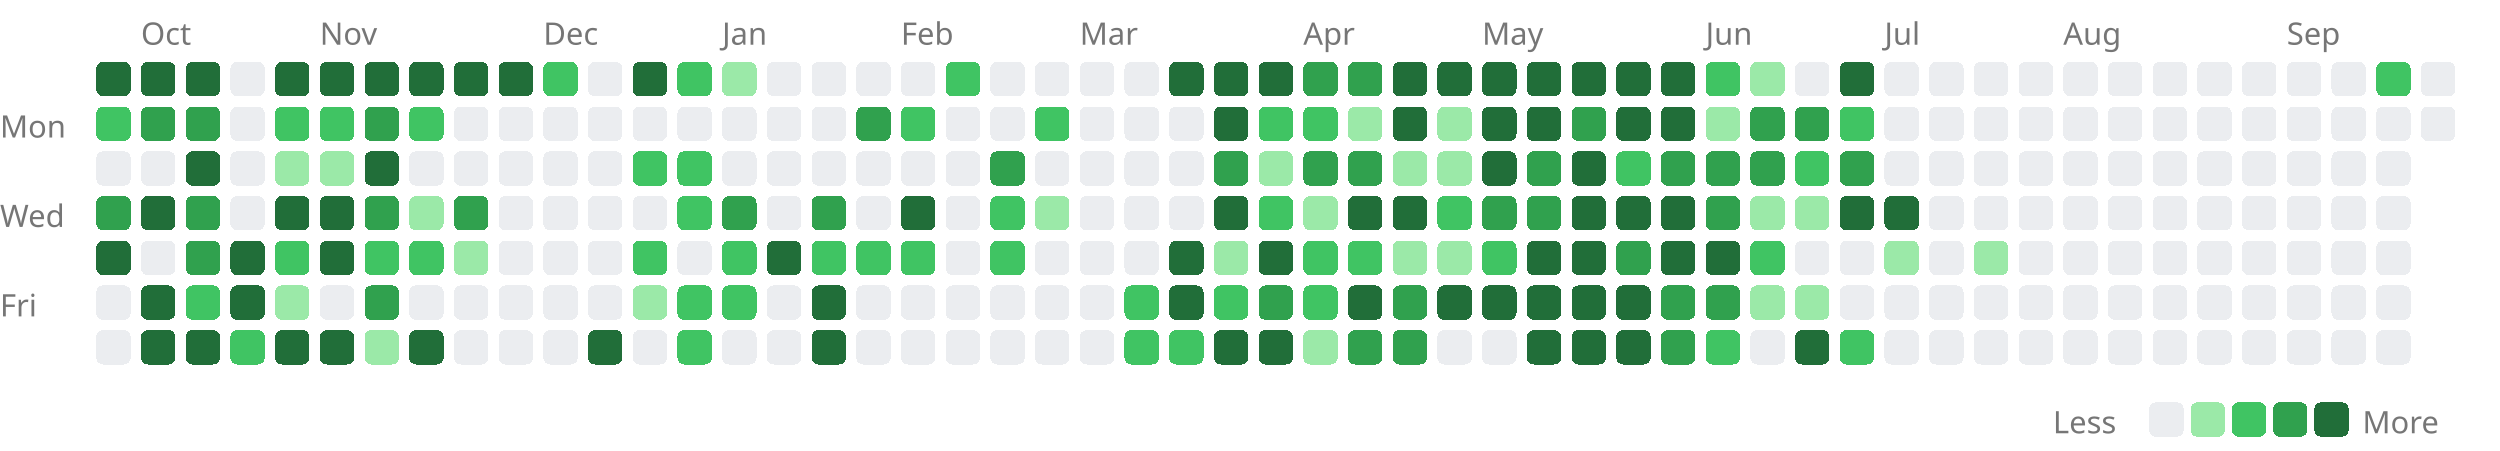
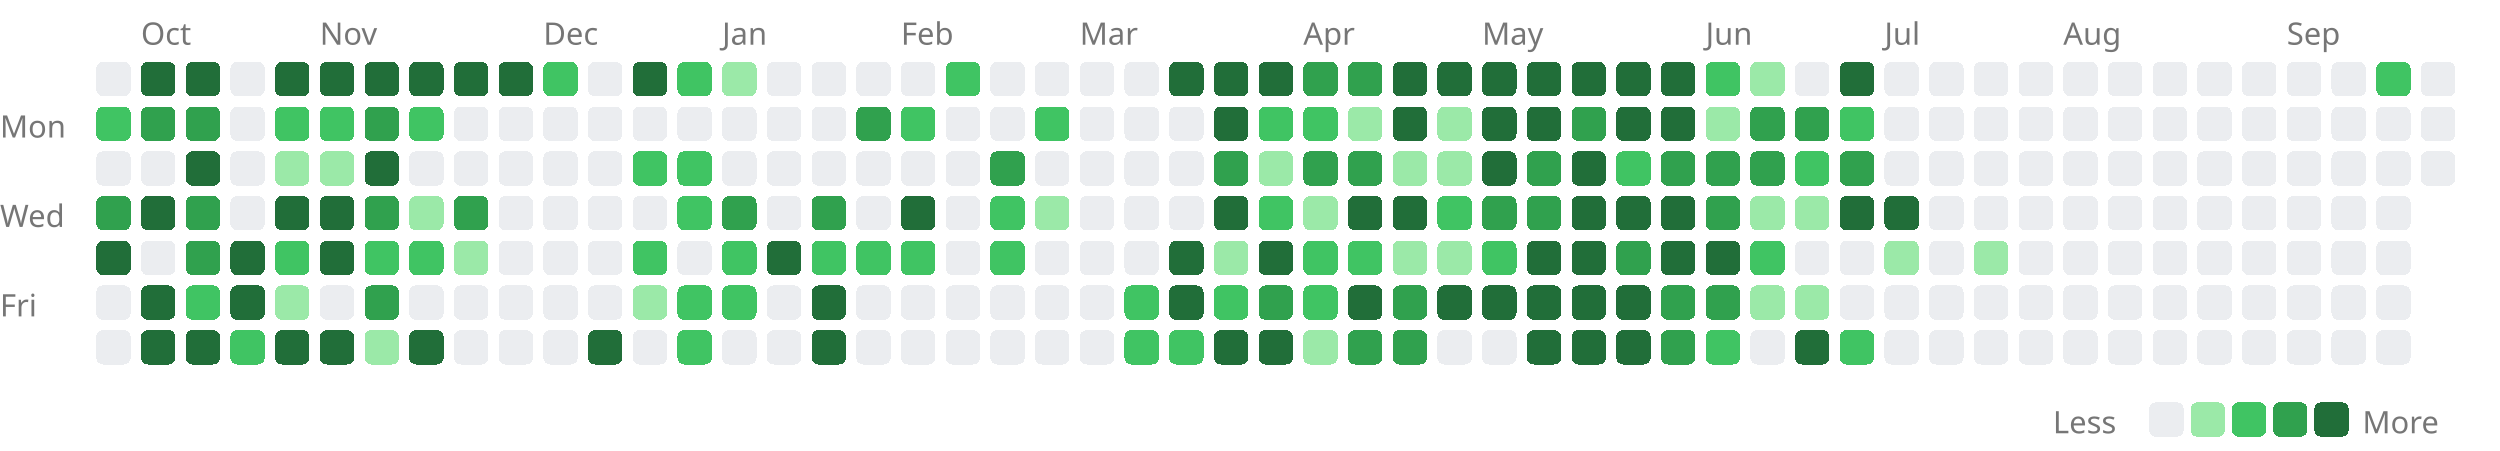
<svg xmlns="http://www.w3.org/2000/svg" width="727" height="131" viewBox="0 0 727 131">
  <style>.lv0{fill:#ebedf0}@media(prefers-color-scheme:dark){.lv0{fill:#161b22}}.lv1{fill:#9be9a8}@media(prefers-color-scheme:dark){.lv1{fill:#0e4429}}.lv2{fill:#40c463}@media(prefers-color-scheme:dark){.lv2{fill:#006d32}}.lv3{fill:#30a14e}@media(prefers-color-scheme:dark){.lv3{fill:#26a641}}.lv4{fill:#216e39}@media(prefers-color-scheme:dark){.lv4{fill:#39d353}}rect{shape-rendering:crispEdges}</style>
  <text x="41" y="13" font-size="9" font-family="sans-serif" fill="#767676">Oct</text>
  <text x="93" y="13" font-size="9" font-family="sans-serif" fill="#767676">Nov</text>
  <text x="158" y="13" font-size="9" font-family="sans-serif" fill="#767676">Dec</text>
  <text x="210" y="13" font-size="9" font-family="sans-serif" fill="#767676">Jan</text>
  <text x="262" y="13" font-size="9" font-family="sans-serif" fill="#767676">Feb</text>
  <text x="314" y="13" font-size="9" font-family="sans-serif" fill="#767676">Mar</text>
  <text x="379" y="13" font-size="9" font-family="sans-serif" fill="#767676">Apr</text>
  <text x="431" y="13" font-size="9" font-family="sans-serif" fill="#767676">May</text>
  <text x="496" y="13" font-size="9" font-family="sans-serif" fill="#767676">Jun</text>
  <text x="548" y="13" font-size="9" font-family="sans-serif" fill="#767676">Jul</text>
  <text x="600" y="13" font-size="9" font-family="sans-serif" fill="#767676">Aug</text>
  <text x="665" y="13" font-size="9" font-family="sans-serif" fill="#767676">Sep</text>
  <text x="0" y="40" font-size="9" font-family="sans-serif" fill="#767676">Mon</text>
  <text x="0" y="66" font-size="9" font-family="sans-serif" fill="#767676">Wed</text>
  <text x="0" y="92" font-size="9" font-family="sans-serif" fill="#767676">Fri</text>
-   <rect x="28" y="18" width="10" height="10" rx="2" class="lv4" />
+   <rect x="28" y="18" width="10" height="10" rx="2" class="lv0" />
  <rect x="28" y="31" width="10" height="10" rx="2" class="lv2" />
  <rect x="28" y="44" width="10" height="10" rx="2" class="lv0" />
  <rect x="28" y="57" width="10" height="10" rx="2" class="lv3" />
  <rect x="28" y="70" width="10" height="10" rx="2" class="lv4" />
  <rect x="28" y="83" width="10" height="10" rx="2" class="lv0" />
  <rect x="28" y="96" width="10" height="10" rx="2" class="lv0" />
  <rect x="41" y="18" width="10" height="10" rx="2" class="lv4" />
  <rect x="41" y="31" width="10" height="10" rx="2" class="lv3" />
  <rect x="41" y="44" width="10" height="10" rx="2" class="lv0" />
  <rect x="41" y="57" width="10" height="10" rx="2" class="lv4" />
  <rect x="41" y="70" width="10" height="10" rx="2" class="lv0" />
  <rect x="41" y="83" width="10" height="10" rx="2" class="lv4" />
  <rect x="41" y="96" width="10" height="10" rx="2" class="lv4" />
  <rect x="54" y="18" width="10" height="10" rx="2" class="lv4" />
  <rect x="54" y="31" width="10" height="10" rx="2" class="lv3" />
  <rect x="54" y="44" width="10" height="10" rx="2" class="lv4" />
  <rect x="54" y="57" width="10" height="10" rx="2" class="lv3" />
  <rect x="54" y="70" width="10" height="10" rx="2" class="lv3" />
  <rect x="54" y="83" width="10" height="10" rx="2" class="lv2" />
  <rect x="54" y="96" width="10" height="10" rx="2" class="lv4" />
  <rect x="67" y="18" width="10" height="10" rx="2" class="lv0" />
  <rect x="67" y="31" width="10" height="10" rx="2" class="lv0" />
  <rect x="67" y="44" width="10" height="10" rx="2" class="lv0" />
  <rect x="67" y="57" width="10" height="10" rx="2" class="lv0" />
  <rect x="67" y="70" width="10" height="10" rx="2" class="lv4" />
  <rect x="67" y="83" width="10" height="10" rx="2" class="lv4" />
  <rect x="67" y="96" width="10" height="10" rx="2" class="lv2" />
  <rect x="80" y="18" width="10" height="10" rx="2" class="lv4" />
  <rect x="80" y="31" width="10" height="10" rx="2" class="lv2" />
  <rect x="80" y="44" width="10" height="10" rx="2" class="lv1" />
  <rect x="80" y="57" width="10" height="10" rx="2" class="lv4" />
  <rect x="80" y="70" width="10" height="10" rx="2" class="lv2" />
  <rect x="80" y="83" width="10" height="10" rx="2" class="lv1" />
  <rect x="80" y="96" width="10" height="10" rx="2" class="lv4" />
  <rect x="93" y="18" width="10" height="10" rx="2" class="lv4" />
  <rect x="93" y="31" width="10" height="10" rx="2" class="lv2" />
  <rect x="93" y="44" width="10" height="10" rx="2" class="lv1" />
  <rect x="93" y="57" width="10" height="10" rx="2" class="lv4" />
  <rect x="93" y="70" width="10" height="10" rx="2" class="lv4" />
  <rect x="93" y="83" width="10" height="10" rx="2" class="lv0" />
  <rect x="93" y="96" width="10" height="10" rx="2" class="lv4" />
  <rect x="106" y="18" width="10" height="10" rx="2" class="lv4" />
  <rect x="106" y="31" width="10" height="10" rx="2" class="lv3" />
  <rect x="106" y="44" width="10" height="10" rx="2" class="lv4" />
  <rect x="106" y="57" width="10" height="10" rx="2" class="lv3" />
  <rect x="106" y="70" width="10" height="10" rx="2" class="lv2" />
  <rect x="106" y="83" width="10" height="10" rx="2" class="lv3" />
  <rect x="106" y="96" width="10" height="10" rx="2" class="lv1" />
  <rect x="119" y="18" width="10" height="10" rx="2" class="lv4" />
  <rect x="119" y="31" width="10" height="10" rx="2" class="lv2" />
  <rect x="119" y="44" width="10" height="10" rx="2" class="lv0" />
  <rect x="119" y="57" width="10" height="10" rx="2" class="lv1" />
  <rect x="119" y="70" width="10" height="10" rx="2" class="lv2" />
  <rect x="119" y="83" width="10" height="10" rx="2" class="lv0" />
  <rect x="119" y="96" width="10" height="10" rx="2" class="lv4" />
  <rect x="132" y="18" width="10" height="10" rx="2" class="lv4" />
  <rect x="132" y="31" width="10" height="10" rx="2" class="lv0" />
  <rect x="132" y="44" width="10" height="10" rx="2" class="lv0" />
  <rect x="132" y="57" width="10" height="10" rx="2" class="lv3" />
  <rect x="132" y="70" width="10" height="10" rx="2" class="lv1" />
  <rect x="132" y="83" width="10" height="10" rx="2" class="lv0" />
  <rect x="132" y="96" width="10" height="10" rx="2" class="lv0" />
  <rect x="145" y="18" width="10" height="10" rx="2" class="lv4" />
  <rect x="145" y="31" width="10" height="10" rx="2" class="lv0" />
  <rect x="145" y="44" width="10" height="10" rx="2" class="lv0" />
  <rect x="145" y="57" width="10" height="10" rx="2" class="lv0" />
  <rect x="145" y="70" width="10" height="10" rx="2" class="lv0" />
  <rect x="145" y="83" width="10" height="10" rx="2" class="lv0" />
  <rect x="145" y="96" width="10" height="10" rx="2" class="lv0" />
  <rect x="158" y="18" width="10" height="10" rx="2" class="lv2" />
  <rect x="158" y="31" width="10" height="10" rx="2" class="lv0" />
  <rect x="158" y="44" width="10" height="10" rx="2" class="lv0" />
  <rect x="158" y="57" width="10" height="10" rx="2" class="lv0" />
  <rect x="158" y="70" width="10" height="10" rx="2" class="lv0" />
  <rect x="158" y="83" width="10" height="10" rx="2" class="lv0" />
  <rect x="158" y="96" width="10" height="10" rx="2" class="lv0" />
  <rect x="171" y="18" width="10" height="10" rx="2" class="lv0" />
  <rect x="171" y="31" width="10" height="10" rx="2" class="lv0" />
  <rect x="171" y="44" width="10" height="10" rx="2" class="lv0" />
  <rect x="171" y="57" width="10" height="10" rx="2" class="lv0" />
  <rect x="171" y="70" width="10" height="10" rx="2" class="lv0" />
  <rect x="171" y="83" width="10" height="10" rx="2" class="lv0" />
  <rect x="171" y="96" width="10" height="10" rx="2" class="lv4" />
  <rect x="184" y="18" width="10" height="10" rx="2" class="lv4" />
  <rect x="184" y="31" width="10" height="10" rx="2" class="lv0" />
  <rect x="184" y="44" width="10" height="10" rx="2" class="lv2" />
  <rect x="184" y="57" width="10" height="10" rx="2" class="lv0" />
  <rect x="184" y="70" width="10" height="10" rx="2" class="lv2" />
  <rect x="184" y="83" width="10" height="10" rx="2" class="lv1" />
  <rect x="184" y="96" width="10" height="10" rx="2" class="lv0" />
  <rect x="197" y="18" width="10" height="10" rx="2" class="lv2" />
  <rect x="197" y="31" width="10" height="10" rx="2" class="lv0" />
  <rect x="197" y="44" width="10" height="10" rx="2" class="lv2" />
  <rect x="197" y="57" width="10" height="10" rx="2" class="lv2" />
  <rect x="197" y="70" width="10" height="10" rx="2" class="lv0" />
  <rect x="197" y="83" width="10" height="10" rx="2" class="lv2" />
  <rect x="197" y="96" width="10" height="10" rx="2" class="lv2" />
  <rect x="210" y="18" width="10" height="10" rx="2" class="lv1" />
  <rect x="210" y="31" width="10" height="10" rx="2" class="lv0" />
  <rect x="210" y="44" width="10" height="10" rx="2" class="lv0" />
  <rect x="210" y="57" width="10" height="10" rx="2" class="lv3" />
  <rect x="210" y="70" width="10" height="10" rx="2" class="lv2" />
  <rect x="210" y="83" width="10" height="10" rx="2" class="lv2" />
  <rect x="210" y="96" width="10" height="10" rx="2" class="lv0" />
  <rect x="223" y="18" width="10" height="10" rx="2" class="lv0" />
  <rect x="223" y="31" width="10" height="10" rx="2" class="lv0" />
  <rect x="223" y="44" width="10" height="10" rx="2" class="lv0" />
  <rect x="223" y="57" width="10" height="10" rx="2" class="lv0" />
  <rect x="223" y="70" width="10" height="10" rx="2" class="lv4" />
  <rect x="223" y="83" width="10" height="10" rx="2" class="lv0" />
  <rect x="223" y="96" width="10" height="10" rx="2" class="lv0" />
  <rect x="236" y="18" width="10" height="10" rx="2" class="lv0" />
  <rect x="236" y="31" width="10" height="10" rx="2" class="lv0" />
  <rect x="236" y="44" width="10" height="10" rx="2" class="lv0" />
  <rect x="236" y="57" width="10" height="10" rx="2" class="lv3" />
  <rect x="236" y="70" width="10" height="10" rx="2" class="lv2" />
  <rect x="236" y="83" width="10" height="10" rx="2" class="lv4" />
  <rect x="236" y="96" width="10" height="10" rx="2" class="lv4" />
  <rect x="249" y="18" width="10" height="10" rx="2" class="lv0" />
  <rect x="249" y="31" width="10" height="10" rx="2" class="lv3" />
  <rect x="249" y="44" width="10" height="10" rx="2" class="lv0" />
  <rect x="249" y="57" width="10" height="10" rx="2" class="lv0" />
  <rect x="249" y="70" width="10" height="10" rx="2" class="lv2" />
  <rect x="249" y="83" width="10" height="10" rx="2" class="lv0" />
  <rect x="249" y="96" width="10" height="10" rx="2" class="lv0" />
  <rect x="262" y="18" width="10" height="10" rx="2" class="lv0" />
  <rect x="262" y="31" width="10" height="10" rx="2" class="lv2" />
  <rect x="262" y="44" width="10" height="10" rx="2" class="lv0" />
  <rect x="262" y="57" width="10" height="10" rx="2" class="lv4" />
  <rect x="262" y="70" width="10" height="10" rx="2" class="lv2" />
  <rect x="262" y="83" width="10" height="10" rx="2" class="lv0" />
  <rect x="262" y="96" width="10" height="10" rx="2" class="lv0" />
  <rect x="275" y="18" width="10" height="10" rx="2" class="lv2" />
  <rect x="275" y="31" width="10" height="10" rx="2" class="lv0" />
  <rect x="275" y="44" width="10" height="10" rx="2" class="lv0" />
  <rect x="275" y="57" width="10" height="10" rx="2" class="lv0" />
  <rect x="275" y="70" width="10" height="10" rx="2" class="lv0" />
  <rect x="275" y="83" width="10" height="10" rx="2" class="lv0" />
  <rect x="275" y="96" width="10" height="10" rx="2" class="lv0" />
  <rect x="288" y="18" width="10" height="10" rx="2" class="lv0" />
  <rect x="288" y="31" width="10" height="10" rx="2" class="lv0" />
  <rect x="288" y="44" width="10" height="10" rx="2" class="lv3" />
  <rect x="288" y="57" width="10" height="10" rx="2" class="lv2" />
  <rect x="288" y="70" width="10" height="10" rx="2" class="lv2" />
  <rect x="288" y="83" width="10" height="10" rx="2" class="lv0" />
  <rect x="288" y="96" width="10" height="10" rx="2" class="lv0" />
  <rect x="301" y="18" width="10" height="10" rx="2" class="lv0" />
  <rect x="301" y="31" width="10" height="10" rx="2" class="lv2" />
  <rect x="301" y="44" width="10" height="10" rx="2" class="lv0" />
  <rect x="301" y="57" width="10" height="10" rx="2" class="lv1" />
  <rect x="301" y="70" width="10" height="10" rx="2" class="lv0" />
  <rect x="301" y="83" width="10" height="10" rx="2" class="lv0" />
  <rect x="301" y="96" width="10" height="10" rx="2" class="lv0" />
  <rect x="314" y="18" width="10" height="10" rx="2" class="lv0" />
  <rect x="314" y="31" width="10" height="10" rx="2" class="lv0" />
  <rect x="314" y="44" width="10" height="10" rx="2" class="lv0" />
  <rect x="314" y="57" width="10" height="10" rx="2" class="lv0" />
  <rect x="314" y="70" width="10" height="10" rx="2" class="lv0" />
  <rect x="314" y="83" width="10" height="10" rx="2" class="lv0" />
  <rect x="314" y="96" width="10" height="10" rx="2" class="lv0" />
  <rect x="327" y="18" width="10" height="10" rx="2" class="lv0" />
  <rect x="327" y="31" width="10" height="10" rx="2" class="lv0" />
  <rect x="327" y="44" width="10" height="10" rx="2" class="lv0" />
  <rect x="327" y="57" width="10" height="10" rx="2" class="lv0" />
  <rect x="327" y="70" width="10" height="10" rx="2" class="lv0" />
  <rect x="327" y="83" width="10" height="10" rx="2" class="lv2" />
  <rect x="327" y="96" width="10" height="10" rx="2" class="lv2" />
  <rect x="340" y="18" width="10" height="10" rx="2" class="lv4" />
  <rect x="340" y="31" width="10" height="10" rx="2" class="lv0" />
  <rect x="340" y="44" width="10" height="10" rx="2" class="lv0" />
  <rect x="340" y="57" width="10" height="10" rx="2" class="lv0" />
  <rect x="340" y="70" width="10" height="10" rx="2" class="lv4" />
  <rect x="340" y="83" width="10" height="10" rx="2" class="lv4" />
  <rect x="340" y="96" width="10" height="10" rx="2" class="lv2" />
  <rect x="353" y="18" width="10" height="10" rx="2" class="lv4" />
  <rect x="353" y="31" width="10" height="10" rx="2" class="lv4" />
  <rect x="353" y="44" width="10" height="10" rx="2" class="lv3" />
  <rect x="353" y="57" width="10" height="10" rx="2" class="lv4" />
  <rect x="353" y="70" width="10" height="10" rx="2" class="lv1" />
  <rect x="353" y="83" width="10" height="10" rx="2" class="lv2" />
  <rect x="353" y="96" width="10" height="10" rx="2" class="lv4" />
  <rect x="366" y="18" width="10" height="10" rx="2" class="lv4" />
  <rect x="366" y="31" width="10" height="10" rx="2" class="lv2" />
  <rect x="366" y="44" width="10" height="10" rx="2" class="lv1" />
  <rect x="366" y="57" width="10" height="10" rx="2" class="lv2" />
  <rect x="366" y="70" width="10" height="10" rx="2" class="lv4" />
  <rect x="366" y="83" width="10" height="10" rx="2" class="lv3" />
  <rect x="366" y="96" width="10" height="10" rx="2" class="lv4" />
  <rect x="379" y="18" width="10" height="10" rx="2" class="lv3" />
  <rect x="379" y="31" width="10" height="10" rx="2" class="lv2" />
  <rect x="379" y="44" width="10" height="10" rx="2" class="lv3" />
  <rect x="379" y="57" width="10" height="10" rx="2" class="lv1" />
  <rect x="379" y="70" width="10" height="10" rx="2" class="lv2" />
  <rect x="379" y="83" width="10" height="10" rx="2" class="lv2" />
  <rect x="379" y="96" width="10" height="10" rx="2" class="lv1" />
  <rect x="392" y="18" width="10" height="10" rx="2" class="lv3" />
  <rect x="392" y="31" width="10" height="10" rx="2" class="lv1" />
  <rect x="392" y="44" width="10" height="10" rx="2" class="lv3" />
  <rect x="392" y="57" width="10" height="10" rx="2" class="lv4" />
  <rect x="392" y="70" width="10" height="10" rx="2" class="lv2" />
  <rect x="392" y="83" width="10" height="10" rx="2" class="lv4" />
  <rect x="392" y="96" width="10" height="10" rx="2" class="lv3" />
  <rect x="405" y="18" width="10" height="10" rx="2" class="lv4" />
  <rect x="405" y="31" width="10" height="10" rx="2" class="lv4" />
  <rect x="405" y="44" width="10" height="10" rx="2" class="lv1" />
  <rect x="405" y="57" width="10" height="10" rx="2" class="lv4" />
  <rect x="405" y="70" width="10" height="10" rx="2" class="lv1" />
  <rect x="405" y="83" width="10" height="10" rx="2" class="lv3" />
  <rect x="405" y="96" width="10" height="10" rx="2" class="lv3" />
  <rect x="418" y="18" width="10" height="10" rx="2" class="lv4" />
  <rect x="418" y="31" width="10" height="10" rx="2" class="lv1" />
  <rect x="418" y="44" width="10" height="10" rx="2" class="lv1" />
  <rect x="418" y="57" width="10" height="10" rx="2" class="lv2" />
  <rect x="418" y="70" width="10" height="10" rx="2" class="lv1" />
  <rect x="418" y="83" width="10" height="10" rx="2" class="lv4" />
  <rect x="418" y="96" width="10" height="10" rx="2" class="lv0" />
  <rect x="431" y="18" width="10" height="10" rx="2" class="lv4" />
  <rect x="431" y="31" width="10" height="10" rx="2" class="lv4" />
  <rect x="431" y="44" width="10" height="10" rx="2" class="lv4" />
  <rect x="431" y="57" width="10" height="10" rx="2" class="lv3" />
  <rect x="431" y="70" width="10" height="10" rx="2" class="lv2" />
  <rect x="431" y="83" width="10" height="10" rx="2" class="lv4" />
  <rect x="431" y="96" width="10" height="10" rx="2" class="lv0" />
  <rect x="444" y="18" width="10" height="10" rx="2" class="lv4" />
  <rect x="444" y="31" width="10" height="10" rx="2" class="lv4" />
  <rect x="444" y="44" width="10" height="10" rx="2" class="lv3" />
  <rect x="444" y="57" width="10" height="10" rx="2" class="lv3" />
  <rect x="444" y="70" width="10" height="10" rx="2" class="lv4" />
  <rect x="444" y="83" width="10" height="10" rx="2" class="lv4" />
  <rect x="444" y="96" width="10" height="10" rx="2" class="lv4" />
  <rect x="457" y="18" width="10" height="10" rx="2" class="lv4" />
  <rect x="457" y="31" width="10" height="10" rx="2" class="lv3" />
  <rect x="457" y="44" width="10" height="10" rx="2" class="lv4" />
  <rect x="457" y="57" width="10" height="10" rx="2" class="lv4" />
  <rect x="457" y="70" width="10" height="10" rx="2" class="lv4" />
  <rect x="457" y="83" width="10" height="10" rx="2" class="lv4" />
  <rect x="457" y="96" width="10" height="10" rx="2" class="lv4" />
  <rect x="470" y="18" width="10" height="10" rx="2" class="lv4" />
  <rect x="470" y="31" width="10" height="10" rx="2" class="lv4" />
  <rect x="470" y="44" width="10" height="10" rx="2" class="lv2" />
  <rect x="470" y="57" width="10" height="10" rx="2" class="lv4" />
  <rect x="470" y="70" width="10" height="10" rx="2" class="lv3" />
  <rect x="470" y="83" width="10" height="10" rx="2" class="lv4" />
  <rect x="470" y="96" width="10" height="10" rx="2" class="lv4" />
  <rect x="483" y="18" width="10" height="10" rx="2" class="lv4" />
  <rect x="483" y="31" width="10" height="10" rx="2" class="lv4" />
  <rect x="483" y="44" width="10" height="10" rx="2" class="lv3" />
  <rect x="483" y="57" width="10" height="10" rx="2" class="lv4" />
  <rect x="483" y="70" width="10" height="10" rx="2" class="lv4" />
  <rect x="483" y="83" width="10" height="10" rx="2" class="lv3" />
  <rect x="483" y="96" width="10" height="10" rx="2" class="lv3" />
  <rect x="496" y="18" width="10" height="10" rx="2" class="lv2" />
  <rect x="496" y="31" width="10" height="10" rx="2" class="lv1" />
  <rect x="496" y="44" width="10" height="10" rx="2" class="lv3" />
  <rect x="496" y="57" width="10" height="10" rx="2" class="lv3" />
  <rect x="496" y="70" width="10" height="10" rx="2" class="lv4" />
  <rect x="496" y="83" width="10" height="10" rx="2" class="lv3" />
  <rect x="496" y="96" width="10" height="10" rx="2" class="lv2" />
  <rect x="509" y="18" width="10" height="10" rx="2" class="lv1" />
  <rect x="509" y="31" width="10" height="10" rx="2" class="lv3" />
  <rect x="509" y="44" width="10" height="10" rx="2" class="lv3" />
  <rect x="509" y="57" width="10" height="10" rx="2" class="lv1" />
  <rect x="509" y="70" width="10" height="10" rx="2" class="lv2" />
  <rect x="509" y="83" width="10" height="10" rx="2" class="lv1" />
  <rect x="509" y="96" width="10" height="10" rx="2" class="lv0" />
  <rect x="522" y="18" width="10" height="10" rx="2" class="lv0" />
  <rect x="522" y="31" width="10" height="10" rx="2" class="lv3" />
  <rect x="522" y="44" width="10" height="10" rx="2" class="lv2" />
  <rect x="522" y="57" width="10" height="10" rx="2" class="lv1" />
  <rect x="522" y="70" width="10" height="10" rx="2" class="lv0" />
  <rect x="522" y="83" width="10" height="10" rx="2" class="lv1" />
  <rect x="522" y="96" width="10" height="10" rx="2" class="lv4" />
  <rect x="535" y="18" width="10" height="10" rx="2" class="lv4" />
  <rect x="535" y="31" width="10" height="10" rx="2" class="lv2" />
  <rect x="535" y="44" width="10" height="10" rx="2" class="lv3" />
  <rect x="535" y="57" width="10" height="10" rx="2" class="lv4" />
  <rect x="535" y="70" width="10" height="10" rx="2" class="lv0" />
  <rect x="535" y="83" width="10" height="10" rx="2" class="lv0" />
  <rect x="535" y="96" width="10" height="10" rx="2" class="lv2" />
  <rect x="548" y="18" width="10" height="10" rx="2" class="lv0" />
  <rect x="548" y="31" width="10" height="10" rx="2" class="lv0" />
  <rect x="548" y="44" width="10" height="10" rx="2" class="lv0" />
  <rect x="548" y="57" width="10" height="10" rx="2" class="lv4" />
  <rect x="548" y="70" width="10" height="10" rx="2" class="lv1" />
  <rect x="548" y="83" width="10" height="10" rx="2" class="lv0" />
  <rect x="548" y="96" width="10" height="10" rx="2" class="lv0" />
  <rect x="561" y="18" width="10" height="10" rx="2" class="lv0" />
  <rect x="561" y="31" width="10" height="10" rx="2" class="lv0" />
  <rect x="561" y="44" width="10" height="10" rx="2" class="lv0" />
  <rect x="561" y="57" width="10" height="10" rx="2" class="lv0" />
  <rect x="561" y="70" width="10" height="10" rx="2" class="lv0" />
  <rect x="561" y="83" width="10" height="10" rx="2" class="lv0" />
  <rect x="561" y="96" width="10" height="10" rx="2" class="lv0" />
  <rect x="574" y="18" width="10" height="10" rx="2" class="lv0" />
  <rect x="574" y="31" width="10" height="10" rx="2" class="lv0" />
  <rect x="574" y="44" width="10" height="10" rx="2" class="lv0" />
  <rect x="574" y="57" width="10" height="10" rx="2" class="lv0" />
  <rect x="574" y="70" width="10" height="10" rx="2" class="lv1" />
  <rect x="574" y="83" width="10" height="10" rx="2" class="lv0" />
  <rect x="574" y="96" width="10" height="10" rx="2" class="lv0" />
  <rect x="587" y="18" width="10" height="10" rx="2" class="lv0" />
  <rect x="587" y="31" width="10" height="10" rx="2" class="lv0" />
  <rect x="587" y="44" width="10" height="10" rx="2" class="lv0" />
  <rect x="587" y="57" width="10" height="10" rx="2" class="lv0" />
  <rect x="587" y="70" width="10" height="10" rx="2" class="lv0" />
  <rect x="587" y="83" width="10" height="10" rx="2" class="lv0" />
  <rect x="587" y="96" width="10" height="10" rx="2" class="lv0" />
  <rect x="600" y="18" width="10" height="10" rx="2" class="lv0" />
  <rect x="600" y="31" width="10" height="10" rx="2" class="lv0" />
  <rect x="600" y="44" width="10" height="10" rx="2" class="lv0" />
  <rect x="600" y="57" width="10" height="10" rx="2" class="lv0" />
  <rect x="600" y="70" width="10" height="10" rx="2" class="lv0" />
  <rect x="600" y="83" width="10" height="10" rx="2" class="lv0" />
  <rect x="600" y="96" width="10" height="10" rx="2" class="lv0" />
  <rect x="613" y="18" width="10" height="10" rx="2" class="lv0" />
  <rect x="613" y="31" width="10" height="10" rx="2" class="lv0" />
  <rect x="613" y="44" width="10" height="10" rx="2" class="lv0" />
  <rect x="613" y="57" width="10" height="10" rx="2" class="lv0" />
  <rect x="613" y="70" width="10" height="10" rx="2" class="lv0" />
  <rect x="613" y="83" width="10" height="10" rx="2" class="lv0" />
  <rect x="613" y="96" width="10" height="10" rx="2" class="lv0" />
  <rect x="626" y="18" width="10" height="10" rx="2" class="lv0" />
  <rect x="626" y="31" width="10" height="10" rx="2" class="lv0" />
  <rect x="626" y="44" width="10" height="10" rx="2" class="lv0" />
  <rect x="626" y="57" width="10" height="10" rx="2" class="lv0" />
  <rect x="626" y="70" width="10" height="10" rx="2" class="lv0" />
  <rect x="626" y="83" width="10" height="10" rx="2" class="lv0" />
  <rect x="626" y="96" width="10" height="10" rx="2" class="lv0" />
  <rect x="639" y="18" width="10" height="10" rx="2" class="lv0" />
  <rect x="639" y="31" width="10" height="10" rx="2" class="lv0" />
  <rect x="639" y="44" width="10" height="10" rx="2" class="lv0" />
  <rect x="639" y="57" width="10" height="10" rx="2" class="lv0" />
  <rect x="639" y="70" width="10" height="10" rx="2" class="lv0" />
  <rect x="639" y="83" width="10" height="10" rx="2" class="lv0" />
  <rect x="639" y="96" width="10" height="10" rx="2" class="lv0" />
  <rect x="652" y="18" width="10" height="10" rx="2" class="lv0" />
  <rect x="652" y="31" width="10" height="10" rx="2" class="lv0" />
  <rect x="652" y="44" width="10" height="10" rx="2" class="lv0" />
  <rect x="652" y="57" width="10" height="10" rx="2" class="lv0" />
  <rect x="652" y="70" width="10" height="10" rx="2" class="lv0" />
  <rect x="652" y="83" width="10" height="10" rx="2" class="lv0" />
  <rect x="652" y="96" width="10" height="10" rx="2" class="lv0" />
  <rect x="665" y="18" width="10" height="10" rx="2" class="lv0" />
  <rect x="665" y="31" width="10" height="10" rx="2" class="lv0" />
  <rect x="665" y="44" width="10" height="10" rx="2" class="lv0" />
  <rect x="665" y="57" width="10" height="10" rx="2" class="lv0" />
  <rect x="665" y="70" width="10" height="10" rx="2" class="lv0" />
  <rect x="665" y="83" width="10" height="10" rx="2" class="lv0" />
  <rect x="665" y="96" width="10" height="10" rx="2" class="lv0" />
  <rect x="678" y="18" width="10" height="10" rx="2" class="lv0" />
  <rect x="678" y="31" width="10" height="10" rx="2" class="lv0" />
  <rect x="678" y="44" width="10" height="10" rx="2" class="lv0" />
  <rect x="678" y="57" width="10" height="10" rx="2" class="lv0" />
  <rect x="678" y="70" width="10" height="10" rx="2" class="lv0" />
  <rect x="678" y="83" width="10" height="10" rx="2" class="lv0" />
  <rect x="678" y="96" width="10" height="10" rx="2" class="lv0" />
  <rect x="691" y="18" width="10" height="10" rx="2" class="lv2" />
  <rect x="691" y="31" width="10" height="10" rx="2" class="lv0" />
  <rect x="691" y="44" width="10" height="10" rx="2" class="lv0" />
  <rect x="691" y="57" width="10" height="10" rx="2" class="lv0" />
  <rect x="691" y="70" width="10" height="10" rx="2" class="lv0" />
  <rect x="691" y="83" width="10" height="10" rx="2" class="lv0" />
  <rect x="691" y="96" width="10" height="10" rx="2" class="lv0" />
  <rect x="704" y="18" width="10" height="10" rx="2" class="lv0" />
  <rect x="704" y="31" width="10" height="10" rx="2" class="lv0" />
+   <rect x="704" y="44" width="10" height="10" rx="2" class="lv0" />
  <text x="597" y="126" font-size="9" font-family="sans-serif" fill="#767676">Less</text>
  <rect x="625" y="117" width="10" height="10" rx="2" class="lv0" />
  <rect x="637" y="117" width="10" height="10" rx="2" class="lv1" />
  <rect x="649" y="117" width="10" height="10" rx="2" class="lv2" />
  <rect x="661" y="117" width="10" height="10" rx="2" class="lv3" />
  <rect x="673" y="117" width="10" height="10" rx="2" class="lv4" />
  <text x="687" y="126" font-size="9" font-family="sans-serif" fill="#767676">More</text>
</svg>
